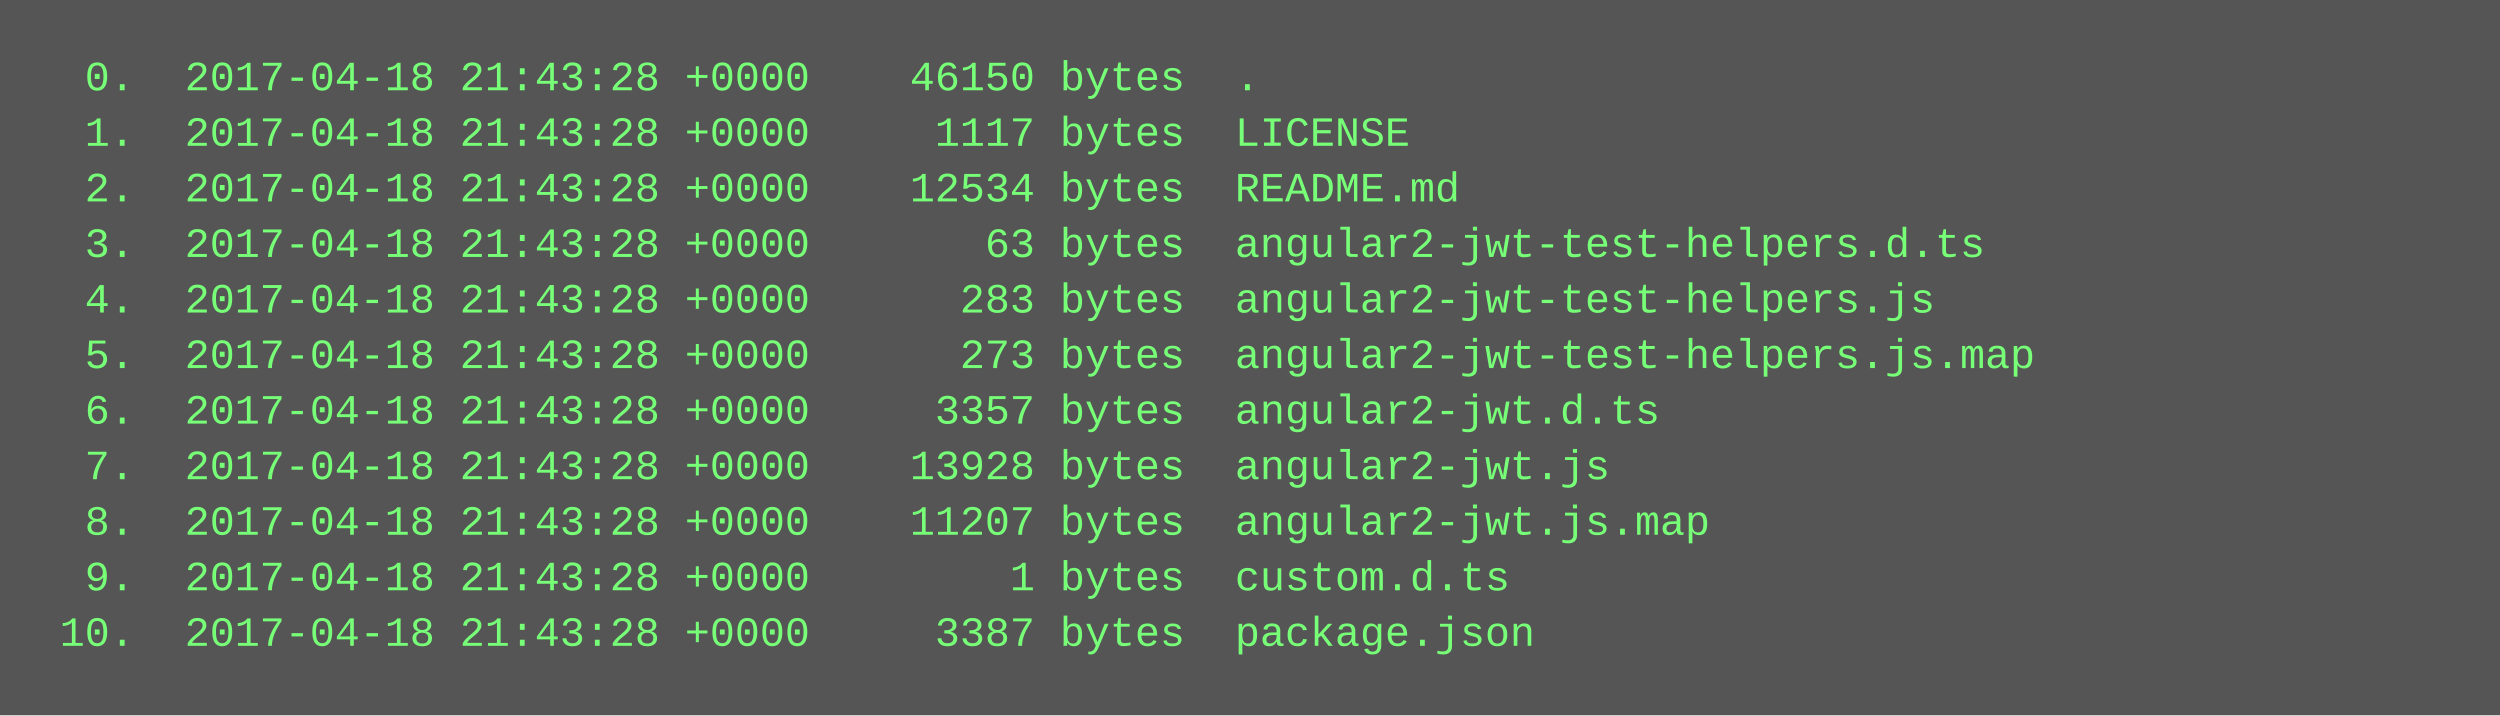
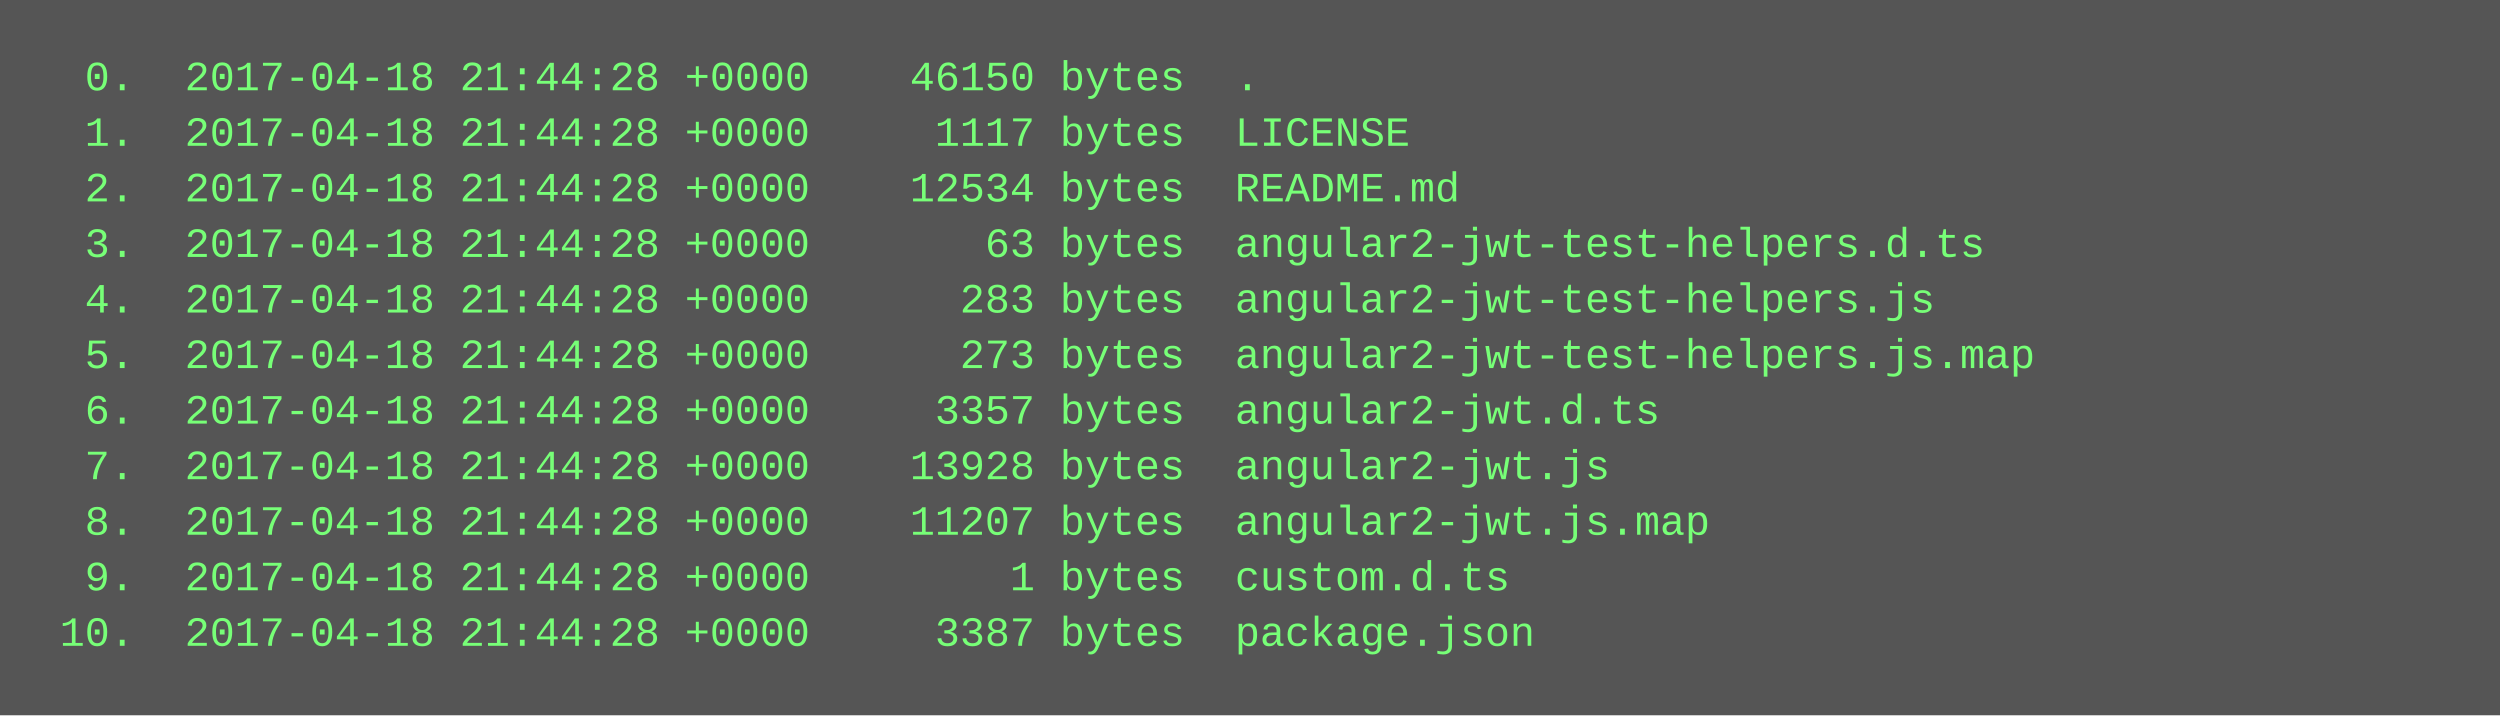
<svg xmlns="http://www.w3.org/2000/svg" height="206" width="720">
  <rect height="206" fill="#555" width="720" />
  <text fill="#7f7" font-family="Courier New" font-size="12" xml:space="preserve">
-     <tspan x="10" y="26">  0.  2017-04-18 21:43:28 +0000    46150 bytes  .</tspan>
-     <tspan x="10" y="42">  1.  2017-04-18 21:43:28 +0000     1117 bytes  LICENSE</tspan>
-     <tspan x="10" y="58">  2.  2017-04-18 21:43:28 +0000    12534 bytes  README.md</tspan>
-     <tspan x="10" y="74">  3.  2017-04-18 21:43:28 +0000       63 bytes  angular2-jwt-test-helpers.d.ts</tspan>
-     <tspan x="10" y="90">  4.  2017-04-18 21:43:28 +0000      283 bytes  angular2-jwt-test-helpers.js</tspan>
-     <tspan x="10" y="106">  5.  2017-04-18 21:43:28 +0000      273 bytes  angular2-jwt-test-helpers.js.map</tspan>
-     <tspan x="10" y="122">  6.  2017-04-18 21:43:28 +0000     3357 bytes  angular2-jwt.d.ts</tspan>
-     <tspan x="10" y="138">  7.  2017-04-18 21:43:28 +0000    13928 bytes  angular2-jwt.js</tspan>
-     <tspan x="10" y="154">  8.  2017-04-18 21:43:28 +0000    11207 bytes  angular2-jwt.js.map</tspan>
-     <tspan x="10" y="170">  9.  2017-04-18 21:43:28 +0000        1 bytes  custom.d.ts</tspan>
-     <tspan x="10" y="186"> 10.  2017-04-18 21:43:28 +0000     3387 bytes  package.json</tspan>
+     <tspan x="10" y="26">  0.  2017-04-18 21:44:28 +0000    46150 bytes  .</tspan>
+     <tspan x="10" y="42">  1.  2017-04-18 21:44:28 +0000     1117 bytes  LICENSE</tspan>
+     <tspan x="10" y="58">  2.  2017-04-18 21:44:28 +0000    12534 bytes  README.md</tspan>
+     <tspan x="10" y="74">  3.  2017-04-18 21:44:28 +0000       63 bytes  angular2-jwt-test-helpers.d.ts</tspan>
+     <tspan x="10" y="90">  4.  2017-04-18 21:44:28 +0000      283 bytes  angular2-jwt-test-helpers.js</tspan>
+     <tspan x="10" y="106">  5.  2017-04-18 21:44:28 +0000      273 bytes  angular2-jwt-test-helpers.js.map</tspan>
+     <tspan x="10" y="122">  6.  2017-04-18 21:44:28 +0000     3357 bytes  angular2-jwt.d.ts</tspan>
+     <tspan x="10" y="138">  7.  2017-04-18 21:44:28 +0000    13928 bytes  angular2-jwt.js</tspan>
+     <tspan x="10" y="154">  8.  2017-04-18 21:44:28 +0000    11207 bytes  angular2-jwt.js.map</tspan>
+     <tspan x="10" y="170">  9.  2017-04-18 21:44:28 +0000        1 bytes  custom.d.ts</tspan>
+     <tspan x="10" y="186"> 10.  2017-04-18 21:44:28 +0000     3387 bytes  package.json</tspan>
  </text>
</svg>
